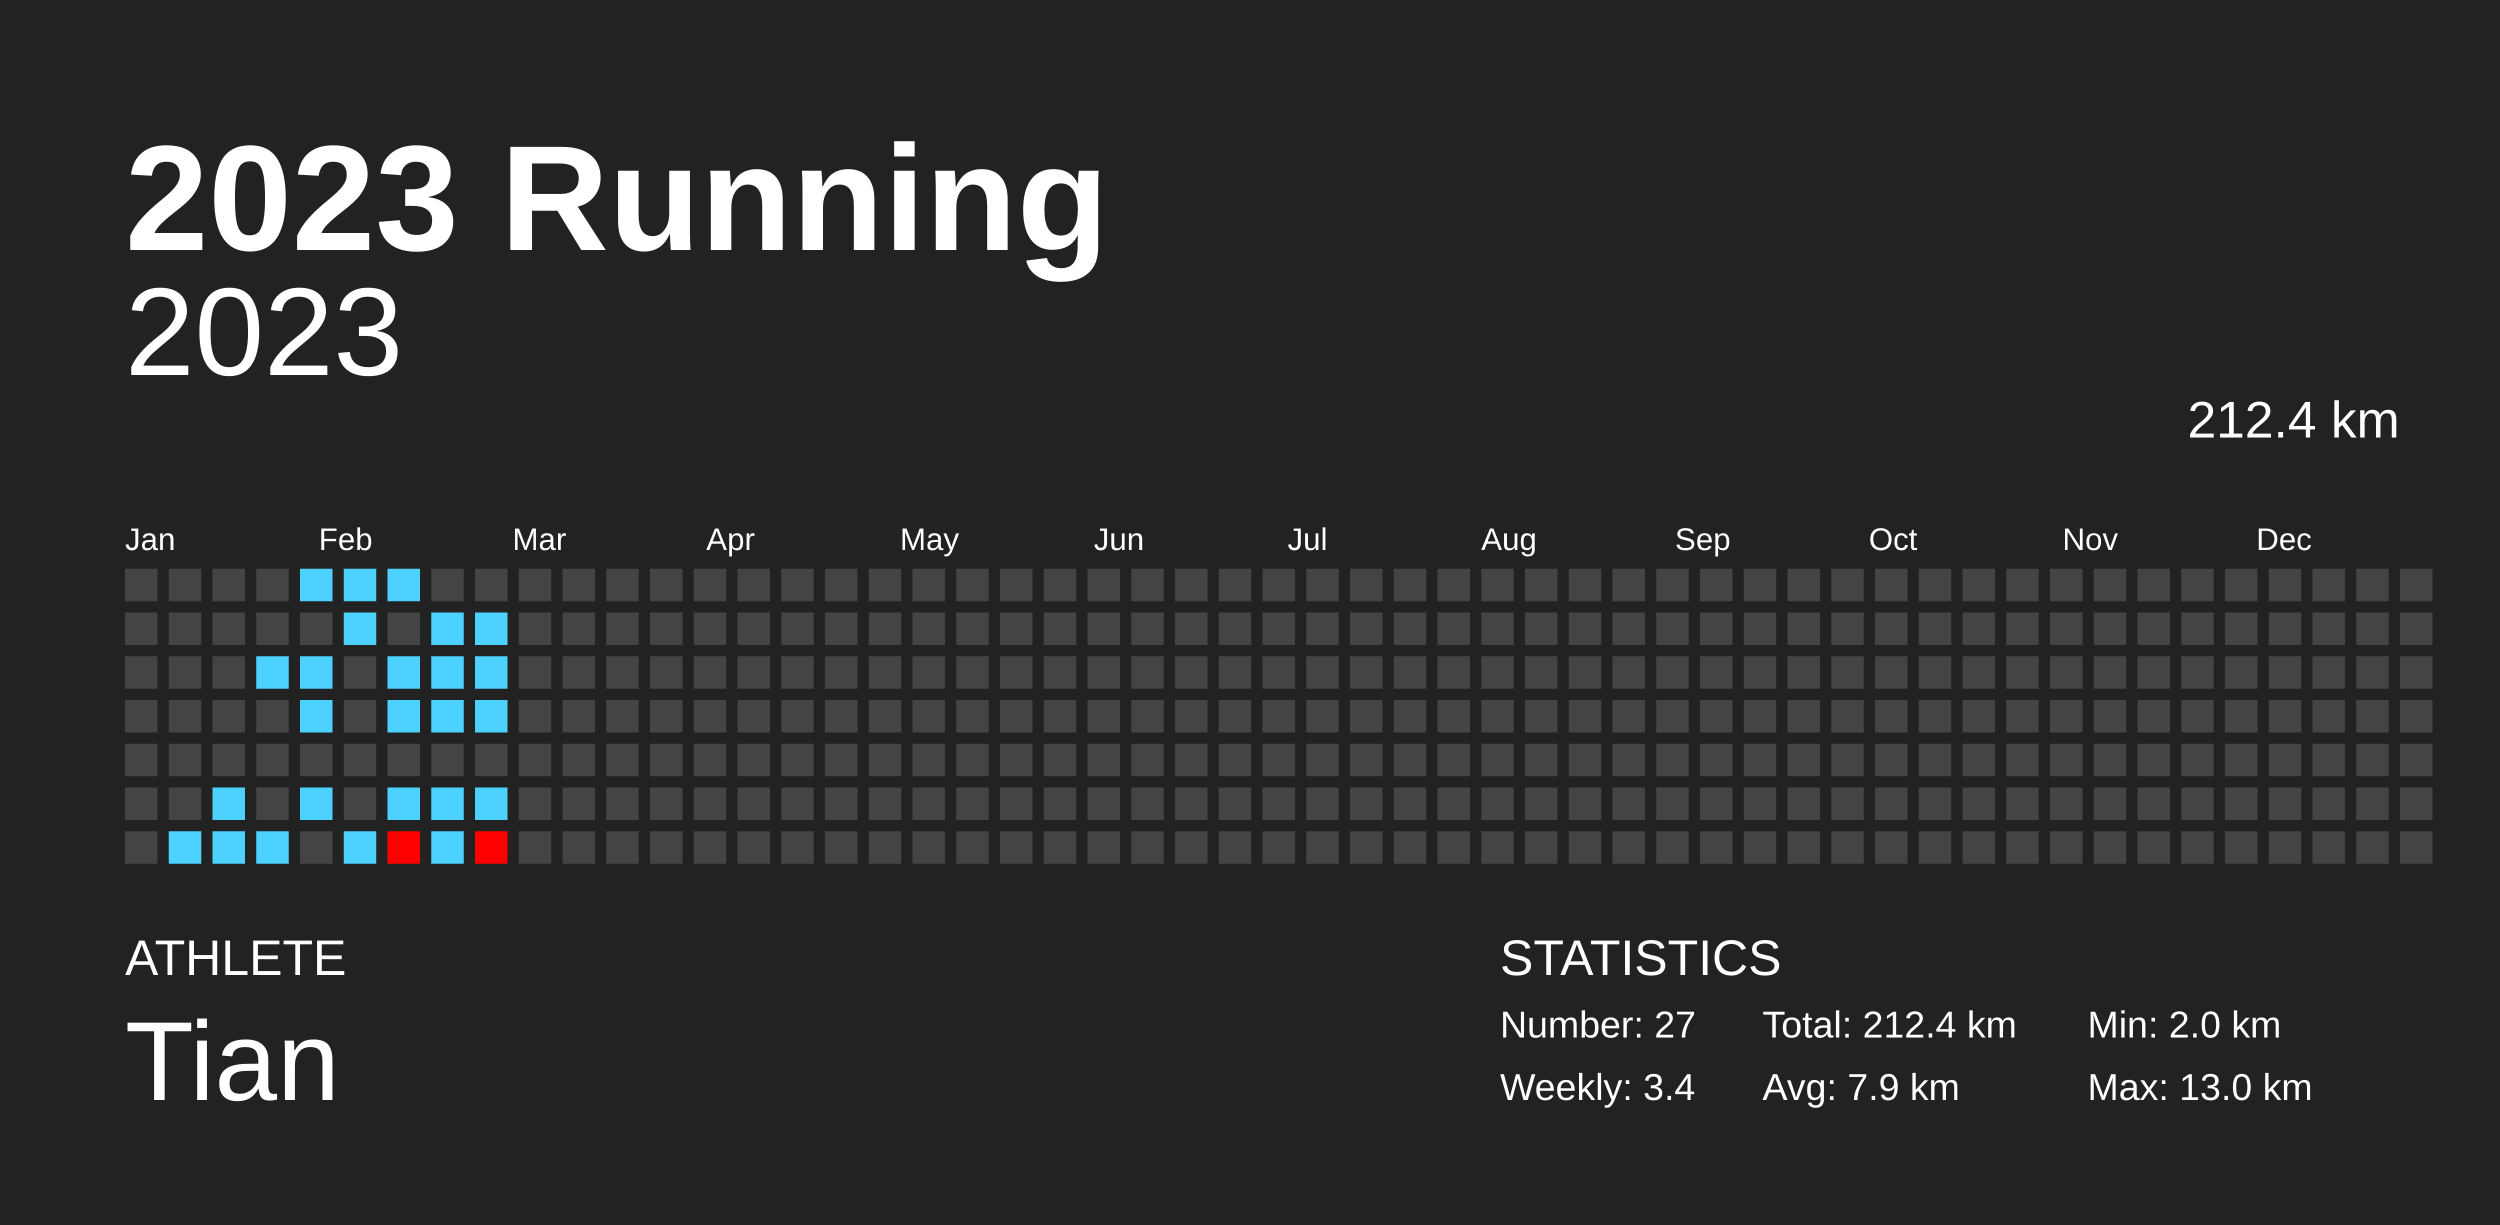
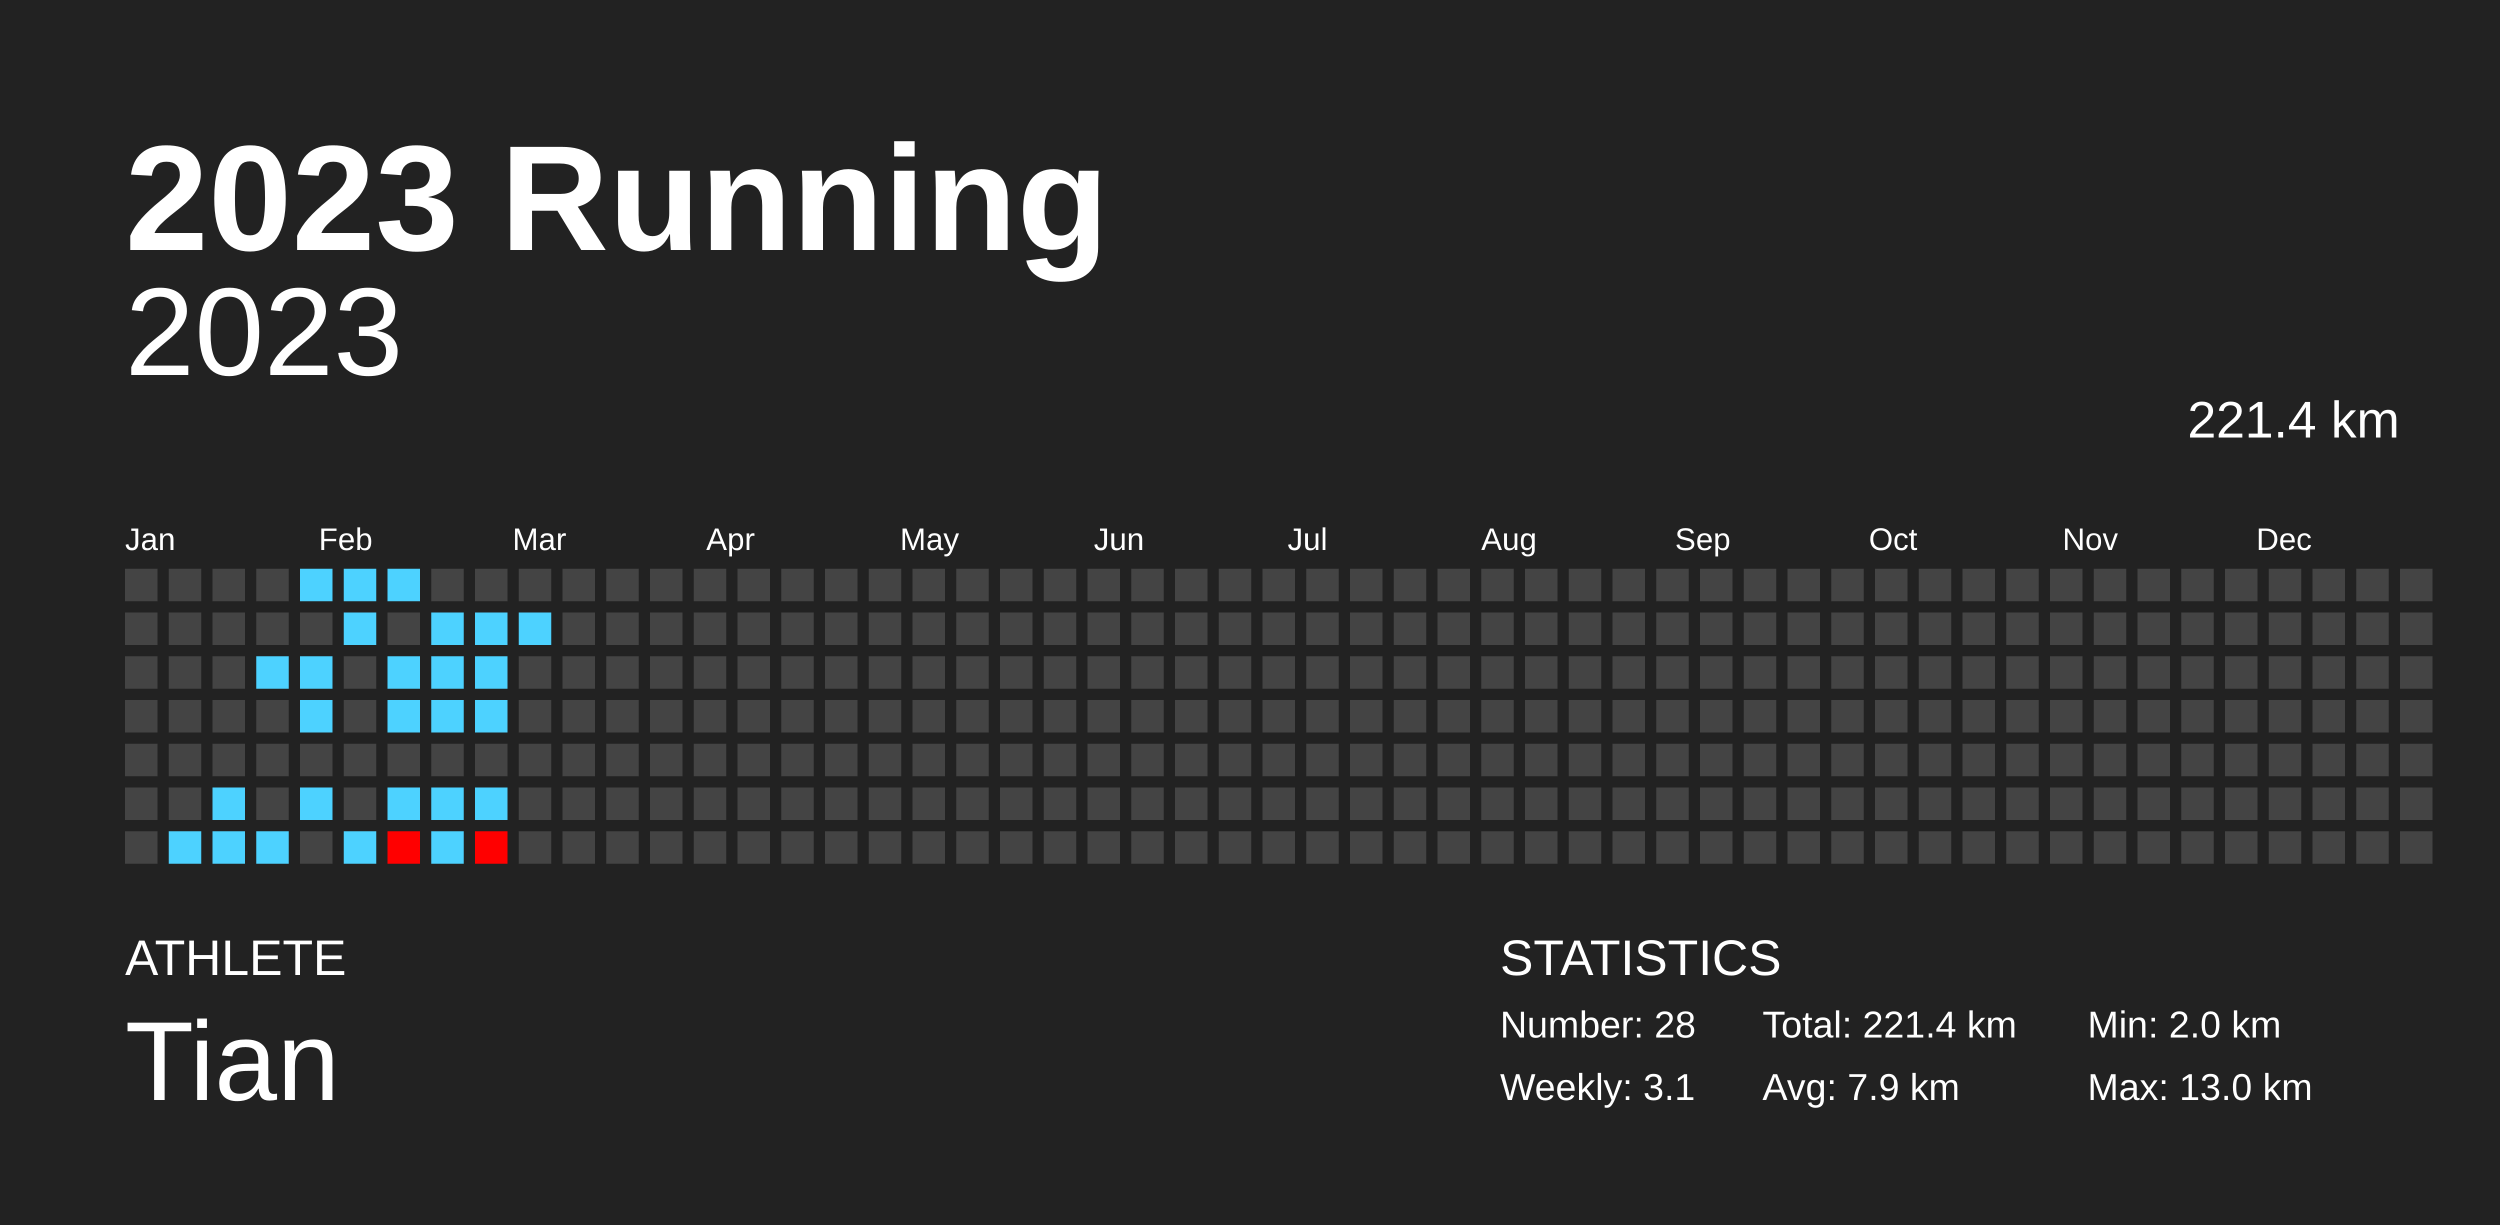
<svg xmlns="http://www.w3.org/2000/svg" baseProfile="full" height="98mm" version="1.1" viewBox="0,0,200,98" width="200mm">
  <defs />
  <rect fill="#222222" height="98" width="200" x="0" y="0" />
  <text fill="#FFFFFF" style="font-size:12px; font-family:Arial; font-weight:bold;" x="10" y="20">2023 Running</text>
  <text fill="#FFFFFF" style="font-size:4px; font-family:Arial" x="10" y="78">ATHLETE</text>
  <text fill="#FFFFFF" style="font-size:9px; font-family:Arial" x="10" y="88">Tian</text>
  <text fill="#FFFFFF" style="font-size:4px; font-family:Arial" x="120" y="78">STATISTICS</text>
-   <text fill="#FFFFFF" style="font-size:3px; font-family:Arial" x="120" y="83">Number: 27</text>
-   <text fill="#FFFFFF" style="font-size:3px; font-family:Arial" x="120" y="88">Weekly: 3.4</text>
-   <text fill="#FFFFFF" style="font-size:3px; font-family:Arial" x="141" y="83">Total: 212.4 km</text>
+   <text fill="#FFFFFF" style="font-size:3px; font-family:Arial" x="120" y="83">Number: 28</text>
+   <text fill="#FFFFFF" style="font-size:3px; font-family:Arial" x="120" y="88">Weekly: 3.1</text>
+   <text fill="#FFFFFF" style="font-size:3px; font-family:Arial" x="141" y="83">Total: 221.4 km</text>
  <text fill="#FFFFFF" style="font-size:3px; font-family:Arial" x="141" y="88">Avg: 7.9 km</text>
  <text fill="#FFFFFF" style="font-size:3px; font-family:Arial" x="167" y="83">Min: 2.0 km</text>
  <text fill="#FFFFFF" style="font-size:3px; font-family:Arial" x="167" y="88">Max: 13.0 km</text>
  <text alignment-baseline="hanging" fill="#FFFFFF" style="font-size:10.0px; font-family:Arial;" x="10" y="30">2023</text>
-   <text alignment-baseline="hanging" fill="#FFFFFF" style="font-size:4.125px; font-family:Arial;" x="175" y="35">212.4 km</text>
+   <text alignment-baseline="hanging" fill="#FFFFFF" style="font-size:4.125px; font-family:Arial;" x="175" y="35">221.4 km</text>
  <text fill="#FFFFFF" style="font-size:2.5px; font-family:Arial" x="10.0" y="44">Jan</text>
  <text fill="#FFFFFF" style="font-size:2.5px; font-family:Arial" x="25.5" y="44">Feb</text>
  <text fill="#FFFFFF" style="font-size:2.5px; font-family:Arial" x="41.0" y="44">Mar</text>
  <text fill="#FFFFFF" style="font-size:2.5px; font-family:Arial" x="56.5" y="44">Apr</text>
  <text fill="#FFFFFF" style="font-size:2.5px; font-family:Arial" x="72.0" y="44">May</text>
  <text fill="#FFFFFF" style="font-size:2.5px; font-family:Arial" x="87.5" y="44">Jun</text>
  <text fill="#FFFFFF" style="font-size:2.5px; font-family:Arial" x="103.0" y="44">Jul</text>
  <text fill="#FFFFFF" style="font-size:2.5px; font-family:Arial" x="118.5" y="44">Aug</text>
  <text fill="#FFFFFF" style="font-size:2.5px; font-family:Arial" x="134.0" y="44">Sep</text>
  <text fill="#FFFFFF" style="font-size:2.5px; font-family:Arial" x="149.5" y="44">Oct</text>
  <text fill="#FFFFFF" style="font-size:2.5px; font-family:Arial" x="165.0" y="44">Nov</text>
  <text fill="#FFFFFF" style="font-size:2.5px; font-family:Arial" x="180.5" y="44">Dec</text>
  <rect fill="#444444" height="2.6" width="2.6" x="10.0" y="45.5" />
  <rect fill="#444444" height="2.6" width="2.6" x="10.0" y="49.0" />
  <rect fill="#444444" height="2.6" width="2.6" x="10.0" y="52.5" />
  <rect fill="#444444" height="2.6" width="2.6" x="10.0" y="56.0" />
  <rect fill="#444444" height="2.6" width="2.6" x="10.0" y="59.5" />
  <rect fill="#444444" height="2.6" width="2.6" x="10.0" y="63.0" />
  <rect fill="#444444" height="2.6" width="2.6" x="10.0" y="66.5" />
  <rect fill="#444444" height="2.6" width="2.6" x="13.5" y="45.5" />
  <rect fill="#444444" height="2.6" width="2.6" x="13.5" y="49.0" />
  <rect fill="#444444" height="2.6" width="2.6" x="13.5" y="52.5" />
  <rect fill="#444444" height="2.6" width="2.6" x="13.5" y="56.0" />
  <rect fill="#444444" height="2.6" width="2.6" x="13.5" y="59.5" />
  <rect fill="#444444" height="2.6" width="2.6" x="13.5" y="63.0" />
  <rect fill="#4dd2ff" height="2.6" width="2.6" x="13.5" y="66.5" />
  <rect fill="#444444" height="2.6" width="2.6" x="17.0" y="45.5" />
  <rect fill="#444444" height="2.6" width="2.6" x="17.0" y="49.0" />
  <rect fill="#444444" height="2.6" width="2.6" x="17.0" y="52.5" />
  <rect fill="#444444" height="2.6" width="2.6" x="17.0" y="56.0" />
  <rect fill="#444444" height="2.6" width="2.6" x="17.0" y="59.5" />
  <rect fill="#4dd2ff" height="2.6" width="2.6" x="17.0" y="63.0" />
  <rect fill="#4dd2ff" height="2.6" width="2.6" x="17.0" y="66.5" />
  <rect fill="#444444" height="2.6" width="2.6" x="20.5" y="45.5" />
  <rect fill="#444444" height="2.6" width="2.6" x="20.5" y="49.0" />
  <rect fill="#4dd2ff" height="2.6" width="2.6" x="20.5" y="52.5" />
  <rect fill="#444444" height="2.6" width="2.6" x="20.5" y="56.0" />
  <rect fill="#444444" height="2.6" width="2.6" x="20.5" y="59.5" />
  <rect fill="#444444" height="2.6" width="2.6" x="20.5" y="63.0" />
  <rect fill="#4dd2ff" height="2.6" width="2.6" x="20.5" y="66.5" />
  <rect fill="#4dd2ff" height="2.6" width="2.6" x="24.0" y="45.5" />
  <rect fill="#444444" height="2.6" width="2.6" x="24.0" y="49.0" />
  <rect fill="#4dd2ff" height="2.6" width="2.6" x="24.0" y="52.5" />
  <rect fill="#4dd2ff" height="2.6" width="2.6" x="24.0" y="56.0" />
  <rect fill="#444444" height="2.6" width="2.6" x="24.0" y="59.5" />
  <rect fill="#4dd2ff" height="2.6" width="2.6" x="24.0" y="63.0" />
  <rect fill="#444444" height="2.6" width="2.6" x="24.0" y="66.5" />
  <rect fill="#4dd2ff" height="2.6" width="2.6" x="27.5" y="45.5" />
  <rect fill="#4dd2ff" height="2.6" width="2.6" x="27.5" y="49.0" />
  <rect fill="#444444" height="2.6" width="2.6" x="27.5" y="52.5" />
  <rect fill="#444444" height="2.6" width="2.6" x="27.5" y="56.0" />
  <rect fill="#444444" height="2.6" width="2.6" x="27.5" y="59.5" />
  <rect fill="#444444" height="2.6" width="2.6" x="27.5" y="63.0" />
  <rect fill="#4dd2ff" height="2.6" width="2.6" x="27.5" y="66.5" />
  <rect fill="#4dd2ff" height="2.6" width="2.6" x="31.0" y="45.5" />
  <rect fill="#444444" height="2.6" width="2.6" x="31.0" y="49.0" />
  <rect fill="#4dd2ff" height="2.6" width="2.6" x="31.0" y="52.5" />
  <rect fill="#4dd2ff" height="2.6" width="2.6" x="31.0" y="56.0" />
  <rect fill="#444444" height="2.6" width="2.6" x="31.0" y="59.5" />
  <rect fill="#4dd2ff" height="2.6" width="2.6" x="31.0" y="63.0" />
  <rect fill="#ff0000" height="2.6" width="2.6" x="31.0" y="66.5" />
  <rect fill="#444444" height="2.6" width="2.6" x="34.5" y="45.5" />
  <rect fill="#4dd2ff" height="2.6" width="2.6" x="34.5" y="49.0" />
  <rect fill="#4dd2ff" height="2.6" width="2.6" x="34.5" y="52.5" />
  <rect fill="#4dd2ff" height="2.6" width="2.6" x="34.5" y="56.0" />
  <rect fill="#444444" height="2.6" width="2.6" x="34.5" y="59.5" />
  <rect fill="#4dd2ff" height="2.6" width="2.6" x="34.5" y="63.0" />
  <rect fill="#4dd2ff" height="2.6" width="2.6" x="34.5" y="66.5" />
  <rect fill="#444444" height="2.6" width="2.6" x="38.0" y="45.5" />
  <rect fill="#4dd2ff" height="2.6" width="2.6" x="38.0" y="49.0" />
  <rect fill="#4dd2ff" height="2.6" width="2.6" x="38.0" y="52.5" />
  <rect fill="#4dd2ff" height="2.6" width="2.6" x="38.0" y="56.0" />
  <rect fill="#444444" height="2.6" width="2.6" x="38.0" y="59.5" />
  <rect fill="#4dd2ff" height="2.6" width="2.6" x="38.0" y="63.0" />
  <rect fill="#ff0000" height="2.6" width="2.6" x="38.0" y="66.5" />
  <rect fill="#444444" height="2.6" width="2.6" x="41.5" y="45.5" />
-   <rect fill="#444444" height="2.6" width="2.6" x="41.5" y="49.0" />
+   <rect fill="#4dd2ff" height="2.6" width="2.6" x="41.5" y="49.0" />
  <rect fill="#444444" height="2.6" width="2.6" x="41.5" y="52.5" />
  <rect fill="#444444" height="2.6" width="2.6" x="41.5" y="56.0" />
  <rect fill="#444444" height="2.6" width="2.6" x="41.5" y="59.5" />
  <rect fill="#444444" height="2.6" width="2.6" x="41.5" y="63.0" />
  <rect fill="#444444" height="2.6" width="2.6" x="41.5" y="66.5" />
  <rect fill="#444444" height="2.6" width="2.6" x="45.0" y="45.5" />
  <rect fill="#444444" height="2.6" width="2.6" x="45.0" y="49.0" />
  <rect fill="#444444" height="2.6" width="2.6" x="45.0" y="52.5" />
  <rect fill="#444444" height="2.6" width="2.6" x="45.0" y="56.0" />
  <rect fill="#444444" height="2.6" width="2.6" x="45.0" y="59.5" />
  <rect fill="#444444" height="2.6" width="2.6" x="45.0" y="63.0" />
  <rect fill="#444444" height="2.6" width="2.6" x="45.0" y="66.5" />
  <rect fill="#444444" height="2.6" width="2.6" x="48.5" y="45.5" />
  <rect fill="#444444" height="2.6" width="2.6" x="48.5" y="49.0" />
  <rect fill="#444444" height="2.6" width="2.6" x="48.5" y="52.5" />
  <rect fill="#444444" height="2.6" width="2.6" x="48.5" y="56.0" />
  <rect fill="#444444" height="2.6" width="2.6" x="48.5" y="59.5" />
  <rect fill="#444444" height="2.6" width="2.6" x="48.5" y="63.0" />
  <rect fill="#444444" height="2.6" width="2.6" x="48.5" y="66.5" />
  <rect fill="#444444" height="2.6" width="2.6" x="52.0" y="45.5" />
  <rect fill="#444444" height="2.6" width="2.6" x="52.0" y="49.0" />
  <rect fill="#444444" height="2.6" width="2.6" x="52.0" y="52.5" />
  <rect fill="#444444" height="2.6" width="2.6" x="52.0" y="56.0" />
  <rect fill="#444444" height="2.6" width="2.6" x="52.0" y="59.5" />
  <rect fill="#444444" height="2.6" width="2.6" x="52.0" y="63.0" />
  <rect fill="#444444" height="2.6" width="2.6" x="52.0" y="66.5" />
  <rect fill="#444444" height="2.6" width="2.6" x="55.5" y="45.5" />
  <rect fill="#444444" height="2.6" width="2.6" x="55.5" y="49.0" />
  <rect fill="#444444" height="2.6" width="2.6" x="55.5" y="52.5" />
  <rect fill="#444444" height="2.6" width="2.6" x="55.5" y="56.0" />
  <rect fill="#444444" height="2.6" width="2.6" x="55.5" y="59.5" />
  <rect fill="#444444" height="2.6" width="2.6" x="55.5" y="63.0" />
  <rect fill="#444444" height="2.6" width="2.6" x="55.5" y="66.5" />
  <rect fill="#444444" height="2.6" width="2.6" x="59.0" y="45.5" />
  <rect fill="#444444" height="2.6" width="2.6" x="59.0" y="49.0" />
  <rect fill="#444444" height="2.6" width="2.6" x="59.0" y="52.5" />
  <rect fill="#444444" height="2.6" width="2.6" x="59.0" y="56.0" />
  <rect fill="#444444" height="2.6" width="2.6" x="59.0" y="59.5" />
  <rect fill="#444444" height="2.6" width="2.6" x="59.0" y="63.0" />
  <rect fill="#444444" height="2.6" width="2.6" x="59.0" y="66.5" />
  <rect fill="#444444" height="2.6" width="2.6" x="62.5" y="45.5" />
  <rect fill="#444444" height="2.6" width="2.6" x="62.5" y="49.0" />
  <rect fill="#444444" height="2.6" width="2.6" x="62.5" y="52.5" />
  <rect fill="#444444" height="2.6" width="2.6" x="62.5" y="56.0" />
  <rect fill="#444444" height="2.6" width="2.6" x="62.5" y="59.5" />
  <rect fill="#444444" height="2.6" width="2.6" x="62.5" y="63.0" />
  <rect fill="#444444" height="2.6" width="2.6" x="62.5" y="66.5" />
  <rect fill="#444444" height="2.6" width="2.6" x="66.0" y="45.5" />
  <rect fill="#444444" height="2.6" width="2.6" x="66.0" y="49.0" />
  <rect fill="#444444" height="2.6" width="2.6" x="66.0" y="52.5" />
  <rect fill="#444444" height="2.6" width="2.6" x="66.0" y="56.0" />
  <rect fill="#444444" height="2.6" width="2.6" x="66.0" y="59.5" />
  <rect fill="#444444" height="2.6" width="2.6" x="66.0" y="63.0" />
  <rect fill="#444444" height="2.6" width="2.6" x="66.0" y="66.5" />
  <rect fill="#444444" height="2.6" width="2.6" x="69.5" y="45.5" />
  <rect fill="#444444" height="2.6" width="2.6" x="69.5" y="49.0" />
  <rect fill="#444444" height="2.6" width="2.6" x="69.5" y="52.5" />
  <rect fill="#444444" height="2.6" width="2.6" x="69.5" y="56.0" />
  <rect fill="#444444" height="2.6" width="2.6" x="69.5" y="59.5" />
  <rect fill="#444444" height="2.6" width="2.6" x="69.5" y="63.0" />
  <rect fill="#444444" height="2.6" width="2.6" x="69.5" y="66.5" />
  <rect fill="#444444" height="2.6" width="2.6" x="73.0" y="45.5" />
  <rect fill="#444444" height="2.6" width="2.6" x="73.0" y="49.0" />
  <rect fill="#444444" height="2.6" width="2.6" x="73.0" y="52.5" />
  <rect fill="#444444" height="2.6" width="2.6" x="73.0" y="56.0" />
  <rect fill="#444444" height="2.6" width="2.6" x="73.0" y="59.5" />
  <rect fill="#444444" height="2.6" width="2.6" x="73.0" y="63.0" />
  <rect fill="#444444" height="2.6" width="2.6" x="73.0" y="66.5" />
  <rect fill="#444444" height="2.6" width="2.6" x="76.5" y="45.5" />
  <rect fill="#444444" height="2.6" width="2.6" x="76.5" y="49.0" />
  <rect fill="#444444" height="2.6" width="2.6" x="76.5" y="52.5" />
  <rect fill="#444444" height="2.6" width="2.6" x="76.5" y="56.0" />
  <rect fill="#444444" height="2.6" width="2.6" x="76.5" y="59.5" />
  <rect fill="#444444" height="2.6" width="2.6" x="76.5" y="63.0" />
  <rect fill="#444444" height="2.6" width="2.6" x="76.5" y="66.5" />
  <rect fill="#444444" height="2.6" width="2.6" x="80.0" y="45.5" />
  <rect fill="#444444" height="2.6" width="2.6" x="80.0" y="49.0" />
  <rect fill="#444444" height="2.6" width="2.6" x="80.0" y="52.5" />
  <rect fill="#444444" height="2.6" width="2.6" x="80.0" y="56.0" />
  <rect fill="#444444" height="2.6" width="2.6" x="80.0" y="59.5" />
  <rect fill="#444444" height="2.6" width="2.6" x="80.0" y="63.0" />
  <rect fill="#444444" height="2.6" width="2.6" x="80.0" y="66.5" />
  <rect fill="#444444" height="2.6" width="2.6" x="83.5" y="45.5" />
  <rect fill="#444444" height="2.6" width="2.6" x="83.5" y="49.0" />
  <rect fill="#444444" height="2.6" width="2.6" x="83.5" y="52.5" />
  <rect fill="#444444" height="2.6" width="2.6" x="83.5" y="56.0" />
  <rect fill="#444444" height="2.6" width="2.6" x="83.5" y="59.5" />
  <rect fill="#444444" height="2.6" width="2.6" x="83.5" y="63.0" />
  <rect fill="#444444" height="2.6" width="2.6" x="83.5" y="66.5" />
  <rect fill="#444444" height="2.6" width="2.6" x="87.0" y="45.5" />
  <rect fill="#444444" height="2.6" width="2.6" x="87.0" y="49.0" />
  <rect fill="#444444" height="2.6" width="2.6" x="87.0" y="52.5" />
  <rect fill="#444444" height="2.6" width="2.6" x="87.0" y="56.0" />
  <rect fill="#444444" height="2.6" width="2.6" x="87.0" y="59.5" />
  <rect fill="#444444" height="2.6" width="2.6" x="87.0" y="63.0" />
  <rect fill="#444444" height="2.6" width="2.6" x="87.0" y="66.5" />
  <rect fill="#444444" height="2.6" width="2.6" x="90.5" y="45.5" />
  <rect fill="#444444" height="2.6" width="2.6" x="90.5" y="49.0" />
  <rect fill="#444444" height="2.6" width="2.6" x="90.5" y="52.5" />
  <rect fill="#444444" height="2.6" width="2.6" x="90.5" y="56.0" />
  <rect fill="#444444" height="2.6" width="2.6" x="90.5" y="59.5" />
  <rect fill="#444444" height="2.6" width="2.6" x="90.5" y="63.0" />
  <rect fill="#444444" height="2.6" width="2.6" x="90.5" y="66.5" />
  <rect fill="#444444" height="2.6" width="2.6" x="94.0" y="45.5" />
  <rect fill="#444444" height="2.6" width="2.6" x="94.0" y="49.0" />
  <rect fill="#444444" height="2.6" width="2.6" x="94.0" y="52.5" />
  <rect fill="#444444" height="2.6" width="2.6" x="94.0" y="56.0" />
  <rect fill="#444444" height="2.6" width="2.6" x="94.0" y="59.5" />
  <rect fill="#444444" height="2.6" width="2.6" x="94.0" y="63.0" />
  <rect fill="#444444" height="2.6" width="2.6" x="94.0" y="66.5" />
  <rect fill="#444444" height="2.6" width="2.6" x="97.5" y="45.5" />
  <rect fill="#444444" height="2.6" width="2.6" x="97.5" y="49.0" />
  <rect fill="#444444" height="2.6" width="2.6" x="97.5" y="52.5" />
  <rect fill="#444444" height="2.6" width="2.6" x="97.5" y="56.0" />
  <rect fill="#444444" height="2.6" width="2.6" x="97.5" y="59.5" />
  <rect fill="#444444" height="2.6" width="2.6" x="97.5" y="63.0" />
  <rect fill="#444444" height="2.6" width="2.6" x="97.5" y="66.5" />
  <rect fill="#444444" height="2.6" width="2.6" x="101.0" y="45.5" />
  <rect fill="#444444" height="2.6" width="2.6" x="101.0" y="49.0" />
  <rect fill="#444444" height="2.6" width="2.6" x="101.0" y="52.5" />
  <rect fill="#444444" height="2.6" width="2.6" x="101.0" y="56.0" />
  <rect fill="#444444" height="2.6" width="2.6" x="101.0" y="59.5" />
  <rect fill="#444444" height="2.6" width="2.6" x="101.0" y="63.0" />
  <rect fill="#444444" height="2.6" width="2.6" x="101.0" y="66.5" />
  <rect fill="#444444" height="2.6" width="2.6" x="104.5" y="45.5" />
  <rect fill="#444444" height="2.6" width="2.6" x="104.5" y="49.0" />
  <rect fill="#444444" height="2.6" width="2.6" x="104.5" y="52.5" />
  <rect fill="#444444" height="2.6" width="2.6" x="104.5" y="56.0" />
  <rect fill="#444444" height="2.6" width="2.6" x="104.5" y="59.5" />
  <rect fill="#444444" height="2.6" width="2.6" x="104.5" y="63.0" />
  <rect fill="#444444" height="2.6" width="2.6" x="104.5" y="66.5" />
  <rect fill="#444444" height="2.6" width="2.6" x="108.0" y="45.5" />
  <rect fill="#444444" height="2.6" width="2.6" x="108.0" y="49.0" />
  <rect fill="#444444" height="2.6" width="2.6" x="108.0" y="52.5" />
  <rect fill="#444444" height="2.6" width="2.6" x="108.0" y="56.0" />
  <rect fill="#444444" height="2.6" width="2.6" x="108.0" y="59.5" />
  <rect fill="#444444" height="2.6" width="2.6" x="108.0" y="63.0" />
  <rect fill="#444444" height="2.6" width="2.6" x="108.0" y="66.5" />
  <rect fill="#444444" height="2.6" width="2.6" x="111.5" y="45.5" />
  <rect fill="#444444" height="2.6" width="2.6" x="111.5" y="49.0" />
  <rect fill="#444444" height="2.6" width="2.6" x="111.5" y="52.5" />
  <rect fill="#444444" height="2.6" width="2.6" x="111.5" y="56.0" />
  <rect fill="#444444" height="2.6" width="2.6" x="111.5" y="59.5" />
  <rect fill="#444444" height="2.6" width="2.6" x="111.5" y="63.0" />
  <rect fill="#444444" height="2.6" width="2.6" x="111.5" y="66.5" />
  <rect fill="#444444" height="2.6" width="2.6" x="115.0" y="45.5" />
  <rect fill="#444444" height="2.6" width="2.6" x="115.0" y="49.0" />
  <rect fill="#444444" height="2.6" width="2.6" x="115.0" y="52.5" />
  <rect fill="#444444" height="2.6" width="2.6" x="115.0" y="56.0" />
  <rect fill="#444444" height="2.6" width="2.6" x="115.0" y="59.5" />
  <rect fill="#444444" height="2.6" width="2.6" x="115.0" y="63.0" />
  <rect fill="#444444" height="2.6" width="2.6" x="115.0" y="66.5" />
  <rect fill="#444444" height="2.6" width="2.6" x="118.5" y="45.5" />
  <rect fill="#444444" height="2.6" width="2.6" x="118.5" y="49.0" />
  <rect fill="#444444" height="2.6" width="2.6" x="118.5" y="52.5" />
  <rect fill="#444444" height="2.6" width="2.6" x="118.5" y="56.0" />
  <rect fill="#444444" height="2.6" width="2.6" x="118.5" y="59.5" />
  <rect fill="#444444" height="2.6" width="2.6" x="118.5" y="63.0" />
  <rect fill="#444444" height="2.6" width="2.6" x="118.5" y="66.5" />
  <rect fill="#444444" height="2.6" width="2.6" x="122.0" y="45.5" />
  <rect fill="#444444" height="2.6" width="2.6" x="122.0" y="49.0" />
  <rect fill="#444444" height="2.6" width="2.6" x="122.0" y="52.5" />
  <rect fill="#444444" height="2.6" width="2.6" x="122.0" y="56.0" />
  <rect fill="#444444" height="2.6" width="2.6" x="122.0" y="59.5" />
  <rect fill="#444444" height="2.6" width="2.6" x="122.0" y="63.0" />
  <rect fill="#444444" height="2.6" width="2.6" x="122.0" y="66.5" />
  <rect fill="#444444" height="2.6" width="2.6" x="125.5" y="45.5" />
  <rect fill="#444444" height="2.6" width="2.6" x="125.5" y="49.0" />
  <rect fill="#444444" height="2.6" width="2.6" x="125.5" y="52.5" />
  <rect fill="#444444" height="2.6" width="2.6" x="125.5" y="56.0" />
  <rect fill="#444444" height="2.6" width="2.6" x="125.5" y="59.5" />
  <rect fill="#444444" height="2.6" width="2.6" x="125.5" y="63.0" />
  <rect fill="#444444" height="2.6" width="2.6" x="125.5" y="66.5" />
  <rect fill="#444444" height="2.6" width="2.6" x="129.0" y="45.5" />
  <rect fill="#444444" height="2.6" width="2.6" x="129.0" y="49.0" />
  <rect fill="#444444" height="2.6" width="2.6" x="129.0" y="52.5" />
  <rect fill="#444444" height="2.6" width="2.6" x="129.0" y="56.0" />
  <rect fill="#444444" height="2.6" width="2.6" x="129.0" y="59.5" />
  <rect fill="#444444" height="2.6" width="2.6" x="129.0" y="63.0" />
  <rect fill="#444444" height="2.6" width="2.6" x="129.0" y="66.5" />
  <rect fill="#444444" height="2.6" width="2.6" x="132.5" y="45.5" />
  <rect fill="#444444" height="2.6" width="2.6" x="132.5" y="49.0" />
  <rect fill="#444444" height="2.6" width="2.6" x="132.5" y="52.5" />
  <rect fill="#444444" height="2.6" width="2.6" x="132.5" y="56.0" />
  <rect fill="#444444" height="2.6" width="2.6" x="132.5" y="59.5" />
  <rect fill="#444444" height="2.6" width="2.6" x="132.5" y="63.0" />
  <rect fill="#444444" height="2.6" width="2.6" x="132.5" y="66.5" />
  <rect fill="#444444" height="2.6" width="2.6" x="136.0" y="45.5" />
  <rect fill="#444444" height="2.6" width="2.6" x="136.0" y="49.0" />
  <rect fill="#444444" height="2.6" width="2.6" x="136.0" y="52.5" />
  <rect fill="#444444" height="2.6" width="2.6" x="136.0" y="56.0" />
  <rect fill="#444444" height="2.6" width="2.6" x="136.0" y="59.5" />
  <rect fill="#444444" height="2.6" width="2.6" x="136.0" y="63.0" />
  <rect fill="#444444" height="2.6" width="2.6" x="136.0" y="66.5" />
  <rect fill="#444444" height="2.6" width="2.6" x="139.5" y="45.5" />
  <rect fill="#444444" height="2.6" width="2.6" x="139.5" y="49.0" />
  <rect fill="#444444" height="2.6" width="2.6" x="139.5" y="52.5" />
  <rect fill="#444444" height="2.6" width="2.6" x="139.5" y="56.0" />
  <rect fill="#444444" height="2.6" width="2.6" x="139.5" y="59.5" />
  <rect fill="#444444" height="2.6" width="2.6" x="139.5" y="63.0" />
  <rect fill="#444444" height="2.6" width="2.6" x="139.5" y="66.5" />
  <rect fill="#444444" height="2.6" width="2.6" x="143.0" y="45.5" />
  <rect fill="#444444" height="2.6" width="2.6" x="143.0" y="49.0" />
  <rect fill="#444444" height="2.6" width="2.6" x="143.0" y="52.5" />
  <rect fill="#444444" height="2.6" width="2.6" x="143.0" y="56.0" />
  <rect fill="#444444" height="2.6" width="2.6" x="143.0" y="59.5" />
  <rect fill="#444444" height="2.6" width="2.6" x="143.0" y="63.0" />
  <rect fill="#444444" height="2.6" width="2.6" x="143.0" y="66.5" />
  <rect fill="#444444" height="2.6" width="2.6" x="146.5" y="45.5" />
  <rect fill="#444444" height="2.6" width="2.6" x="146.5" y="49.0" />
  <rect fill="#444444" height="2.6" width="2.6" x="146.5" y="52.5" />
  <rect fill="#444444" height="2.6" width="2.6" x="146.5" y="56.0" />
  <rect fill="#444444" height="2.6" width="2.6" x="146.5" y="59.5" />
  <rect fill="#444444" height="2.6" width="2.6" x="146.5" y="63.0" />
  <rect fill="#444444" height="2.6" width="2.6" x="146.5" y="66.5" />
  <rect fill="#444444" height="2.6" width="2.6" x="150.0" y="45.5" />
  <rect fill="#444444" height="2.6" width="2.6" x="150.0" y="49.0" />
  <rect fill="#444444" height="2.6" width="2.6" x="150.0" y="52.5" />
  <rect fill="#444444" height="2.6" width="2.6" x="150.0" y="56.0" />
  <rect fill="#444444" height="2.6" width="2.6" x="150.0" y="59.5" />
  <rect fill="#444444" height="2.6" width="2.6" x="150.0" y="63.0" />
  <rect fill="#444444" height="2.6" width="2.6" x="150.0" y="66.5" />
  <rect fill="#444444" height="2.6" width="2.6" x="153.5" y="45.5" />
  <rect fill="#444444" height="2.6" width="2.6" x="153.5" y="49.0" />
  <rect fill="#444444" height="2.6" width="2.6" x="153.5" y="52.5" />
  <rect fill="#444444" height="2.6" width="2.6" x="153.5" y="56.0" />
  <rect fill="#444444" height="2.6" width="2.6" x="153.5" y="59.5" />
  <rect fill="#444444" height="2.6" width="2.6" x="153.5" y="63.0" />
  <rect fill="#444444" height="2.6" width="2.6" x="153.5" y="66.5" />
  <rect fill="#444444" height="2.6" width="2.6" x="157.0" y="45.5" />
  <rect fill="#444444" height="2.6" width="2.6" x="157.0" y="49.0" />
  <rect fill="#444444" height="2.6" width="2.6" x="157.0" y="52.5" />
  <rect fill="#444444" height="2.6" width="2.6" x="157.0" y="56.0" />
  <rect fill="#444444" height="2.6" width="2.6" x="157.0" y="59.5" />
  <rect fill="#444444" height="2.6" width="2.6" x="157.0" y="63.0" />
  <rect fill="#444444" height="2.6" width="2.6" x="157.0" y="66.5" />
  <rect fill="#444444" height="2.6" width="2.6" x="160.5" y="45.5" />
  <rect fill="#444444" height="2.6" width="2.6" x="160.5" y="49.0" />
  <rect fill="#444444" height="2.6" width="2.6" x="160.5" y="52.5" />
  <rect fill="#444444" height="2.6" width="2.6" x="160.5" y="56.0" />
  <rect fill="#444444" height="2.6" width="2.6" x="160.5" y="59.5" />
  <rect fill="#444444" height="2.6" width="2.6" x="160.5" y="63.0" />
  <rect fill="#444444" height="2.6" width="2.6" x="160.5" y="66.5" />
  <rect fill="#444444" height="2.6" width="2.6" x="164.0" y="45.5" />
  <rect fill="#444444" height="2.6" width="2.6" x="164.0" y="49.0" />
  <rect fill="#444444" height="2.6" width="2.6" x="164.0" y="52.5" />
  <rect fill="#444444" height="2.6" width="2.6" x="164.0" y="56.0" />
  <rect fill="#444444" height="2.6" width="2.6" x="164.0" y="59.5" />
  <rect fill="#444444" height="2.6" width="2.6" x="164.0" y="63.0" />
  <rect fill="#444444" height="2.6" width="2.6" x="164.0" y="66.5" />
  <rect fill="#444444" height="2.6" width="2.6" x="167.5" y="45.5" />
  <rect fill="#444444" height="2.6" width="2.6" x="167.5" y="49.0" />
  <rect fill="#444444" height="2.6" width="2.6" x="167.5" y="52.5" />
  <rect fill="#444444" height="2.6" width="2.6" x="167.5" y="56.0" />
  <rect fill="#444444" height="2.6" width="2.6" x="167.5" y="59.5" />
  <rect fill="#444444" height="2.6" width="2.6" x="167.5" y="63.0" />
  <rect fill="#444444" height="2.6" width="2.6" x="167.5" y="66.5" />
  <rect fill="#444444" height="2.6" width="2.6" x="171.0" y="45.5" />
  <rect fill="#444444" height="2.6" width="2.6" x="171.0" y="49.0" />
  <rect fill="#444444" height="2.6" width="2.6" x="171.0" y="52.5" />
  <rect fill="#444444" height="2.6" width="2.6" x="171.0" y="56.0" />
  <rect fill="#444444" height="2.6" width="2.6" x="171.0" y="59.5" />
  <rect fill="#444444" height="2.6" width="2.6" x="171.0" y="63.0" />
  <rect fill="#444444" height="2.6" width="2.6" x="171.0" y="66.5" />
  <rect fill="#444444" height="2.6" width="2.6" x="174.5" y="45.5" />
  <rect fill="#444444" height="2.6" width="2.6" x="174.5" y="49.0" />
  <rect fill="#444444" height="2.6" width="2.6" x="174.5" y="52.5" />
  <rect fill="#444444" height="2.6" width="2.6" x="174.5" y="56.0" />
  <rect fill="#444444" height="2.6" width="2.6" x="174.5" y="59.5" />
  <rect fill="#444444" height="2.6" width="2.6" x="174.5" y="63.0" />
  <rect fill="#444444" height="2.6" width="2.6" x="174.5" y="66.5" />
  <rect fill="#444444" height="2.6" width="2.6" x="178.0" y="45.5" />
  <rect fill="#444444" height="2.6" width="2.6" x="178.0" y="49.0" />
  <rect fill="#444444" height="2.6" width="2.6" x="178.0" y="52.5" />
  <rect fill="#444444" height="2.6" width="2.6" x="178.0" y="56.0" />
  <rect fill="#444444" height="2.6" width="2.6" x="178.0" y="59.5" />
  <rect fill="#444444" height="2.6" width="2.6" x="178.0" y="63.0" />
  <rect fill="#444444" height="2.6" width="2.6" x="178.0" y="66.5" />
  <rect fill="#444444" height="2.6" width="2.6" x="181.5" y="45.5" />
  <rect fill="#444444" height="2.6" width="2.6" x="181.5" y="49.0" />
  <rect fill="#444444" height="2.6" width="2.6" x="181.5" y="52.5" />
  <rect fill="#444444" height="2.6" width="2.6" x="181.5" y="56.0" />
  <rect fill="#444444" height="2.6" width="2.6" x="181.5" y="59.5" />
  <rect fill="#444444" height="2.6" width="2.6" x="181.5" y="63.0" />
  <rect fill="#444444" height="2.6" width="2.6" x="181.5" y="66.5" />
  <rect fill="#444444" height="2.6" width="2.6" x="185.0" y="45.5" />
  <rect fill="#444444" height="2.6" width="2.6" x="185.0" y="49.0" />
  <rect fill="#444444" height="2.6" width="2.6" x="185.0" y="52.5" />
  <rect fill="#444444" height="2.6" width="2.6" x="185.0" y="56.0" />
  <rect fill="#444444" height="2.6" width="2.6" x="185.0" y="59.5" />
  <rect fill="#444444" height="2.6" width="2.6" x="185.0" y="63.0" />
  <rect fill="#444444" height="2.6" width="2.6" x="185.0" y="66.5" />
  <rect fill="#444444" height="2.6" width="2.6" x="188.5" y="45.5" />
  <rect fill="#444444" height="2.6" width="2.6" x="188.5" y="49.0" />
  <rect fill="#444444" height="2.6" width="2.6" x="188.5" y="52.5" />
  <rect fill="#444444" height="2.6" width="2.6" x="188.5" y="56.0" />
  <rect fill="#444444" height="2.6" width="2.6" x="188.5" y="59.5" />
  <rect fill="#444444" height="2.6" width="2.6" x="188.5" y="63.0" />
  <rect fill="#444444" height="2.6" width="2.6" x="188.5" y="66.5" />
  <rect fill="#444444" height="2.6" width="2.6" x="192.0" y="45.5" />
  <rect fill="#444444" height="2.6" width="2.6" x="192.0" y="49.0" />
  <rect fill="#444444" height="2.6" width="2.6" x="192.0" y="52.5" />
  <rect fill="#444444" height="2.6" width="2.6" x="192.0" y="56.0" />
  <rect fill="#444444" height="2.6" width="2.6" x="192.0" y="59.5" />
  <rect fill="#444444" height="2.6" width="2.6" x="192.0" y="63.0" />
  <rect fill="#444444" height="2.6" width="2.6" x="192.0" y="66.5" />
</svg>
